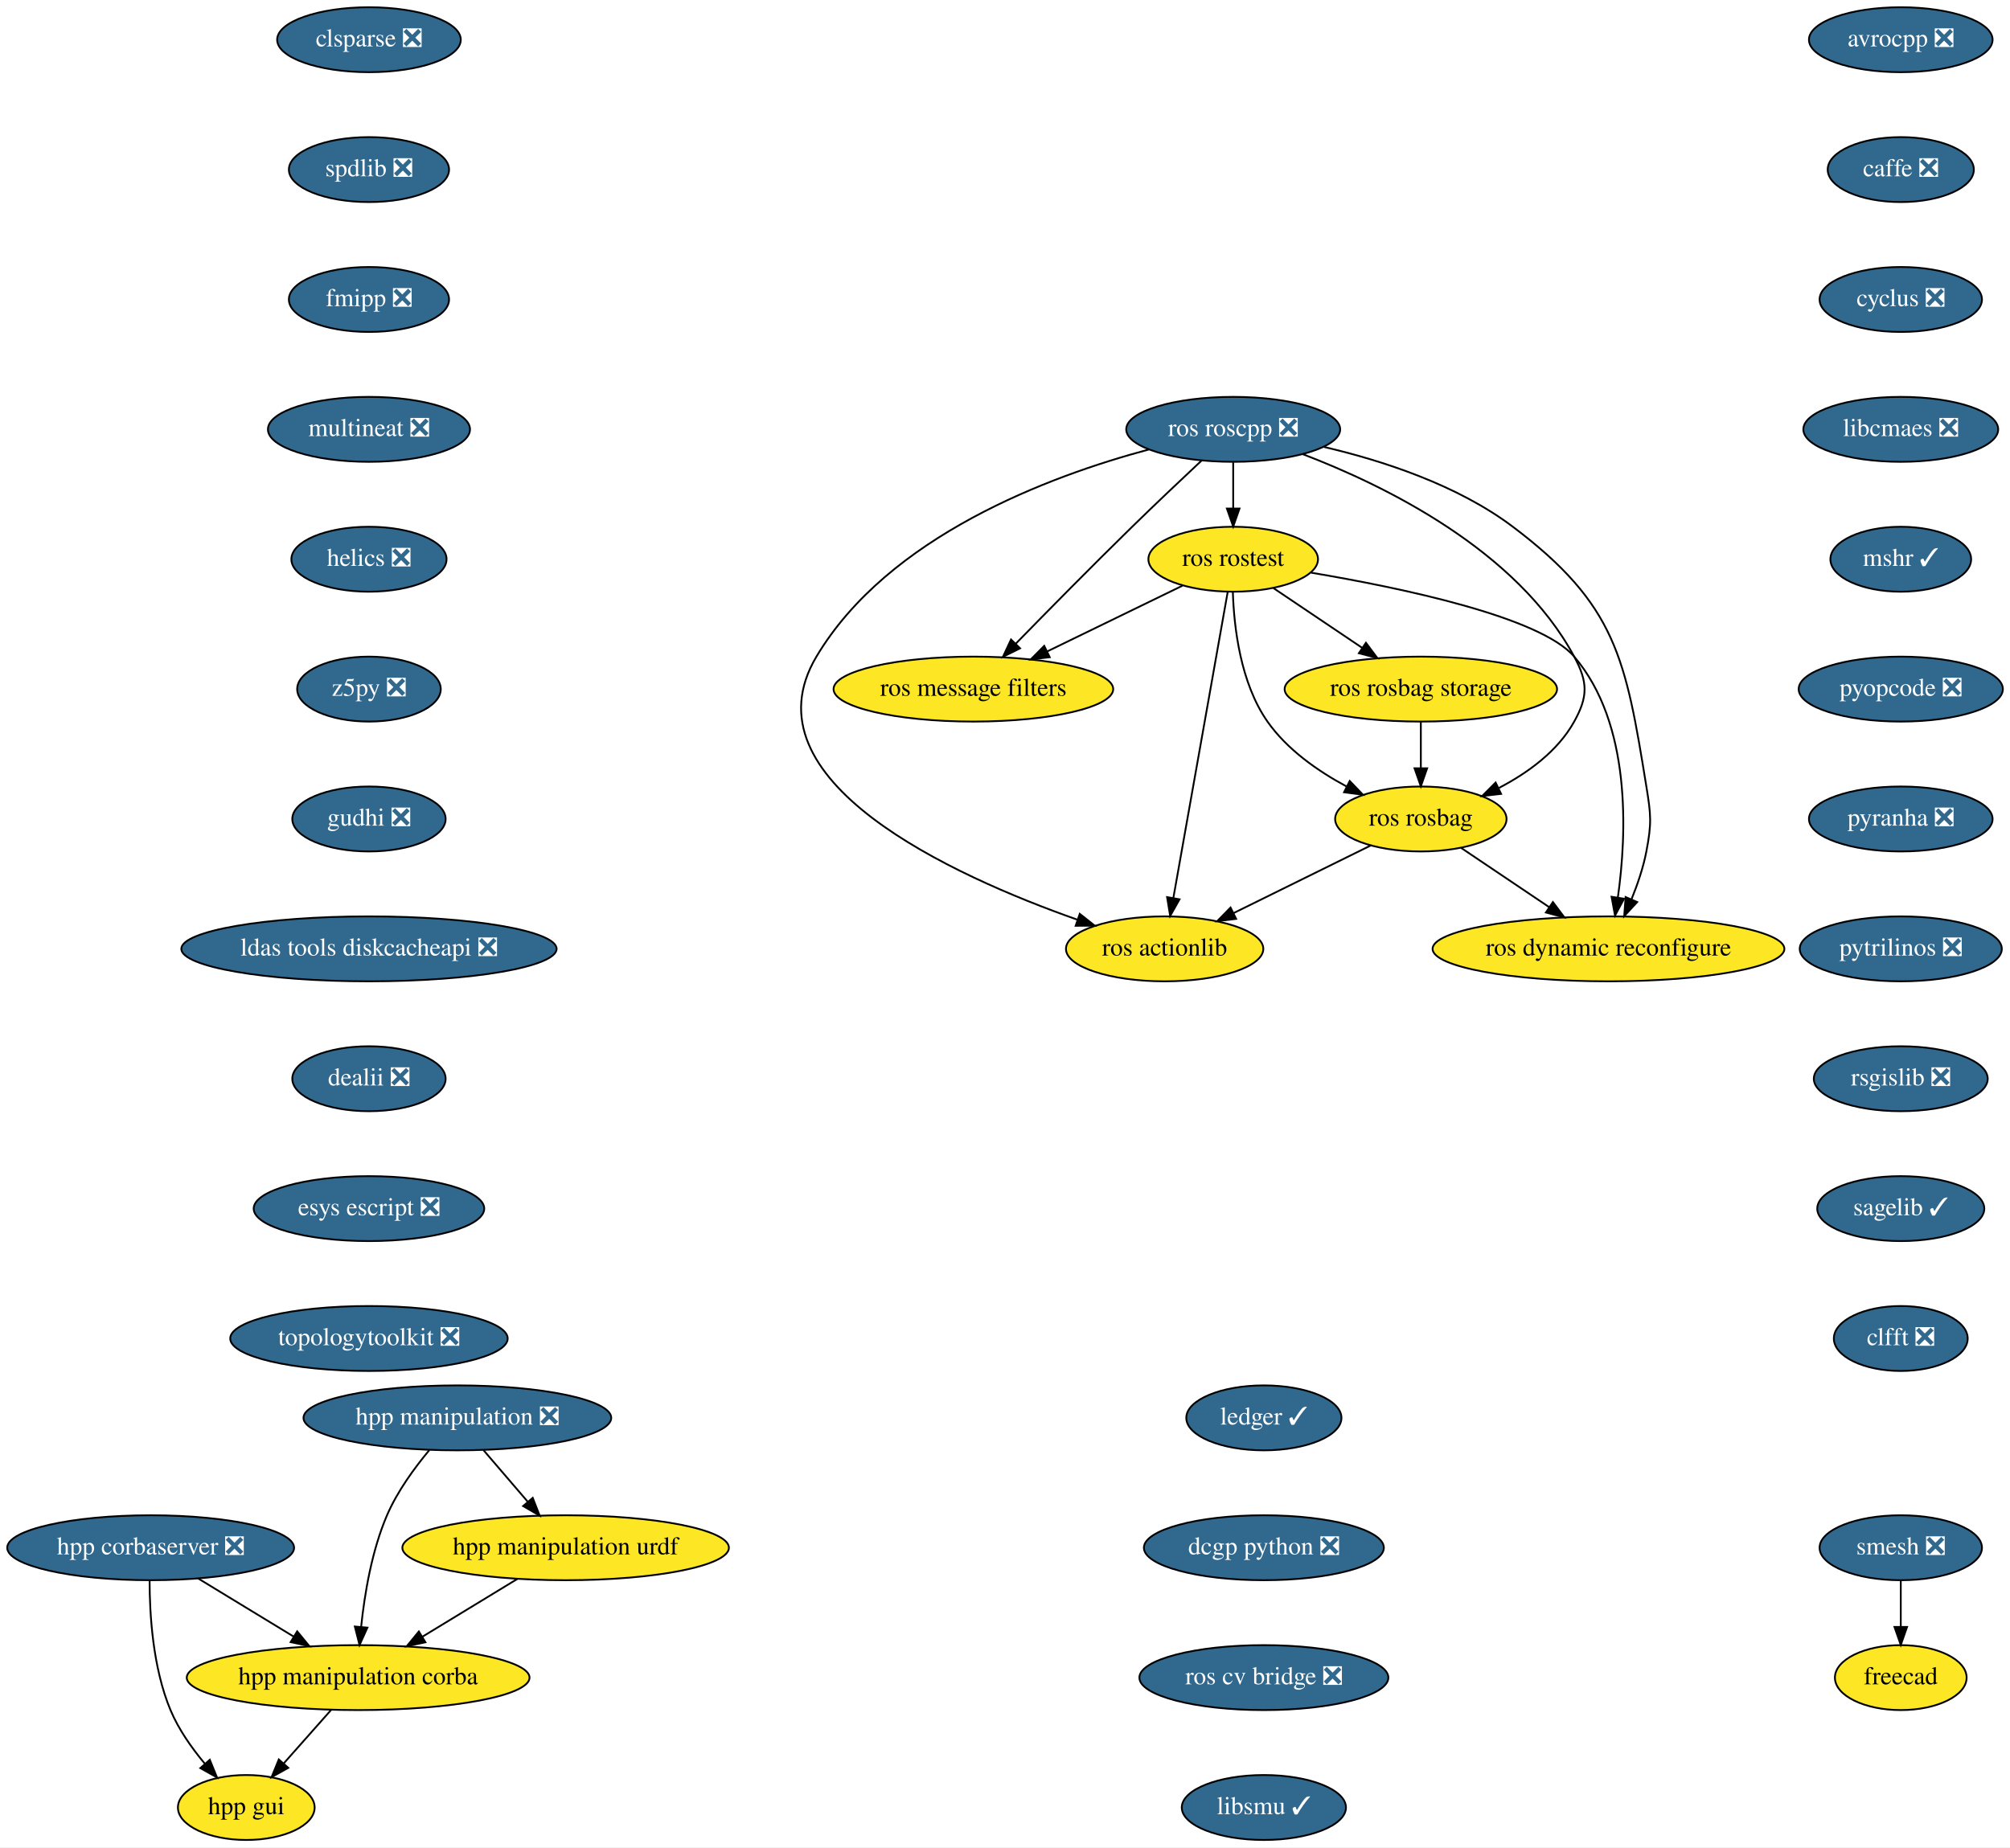
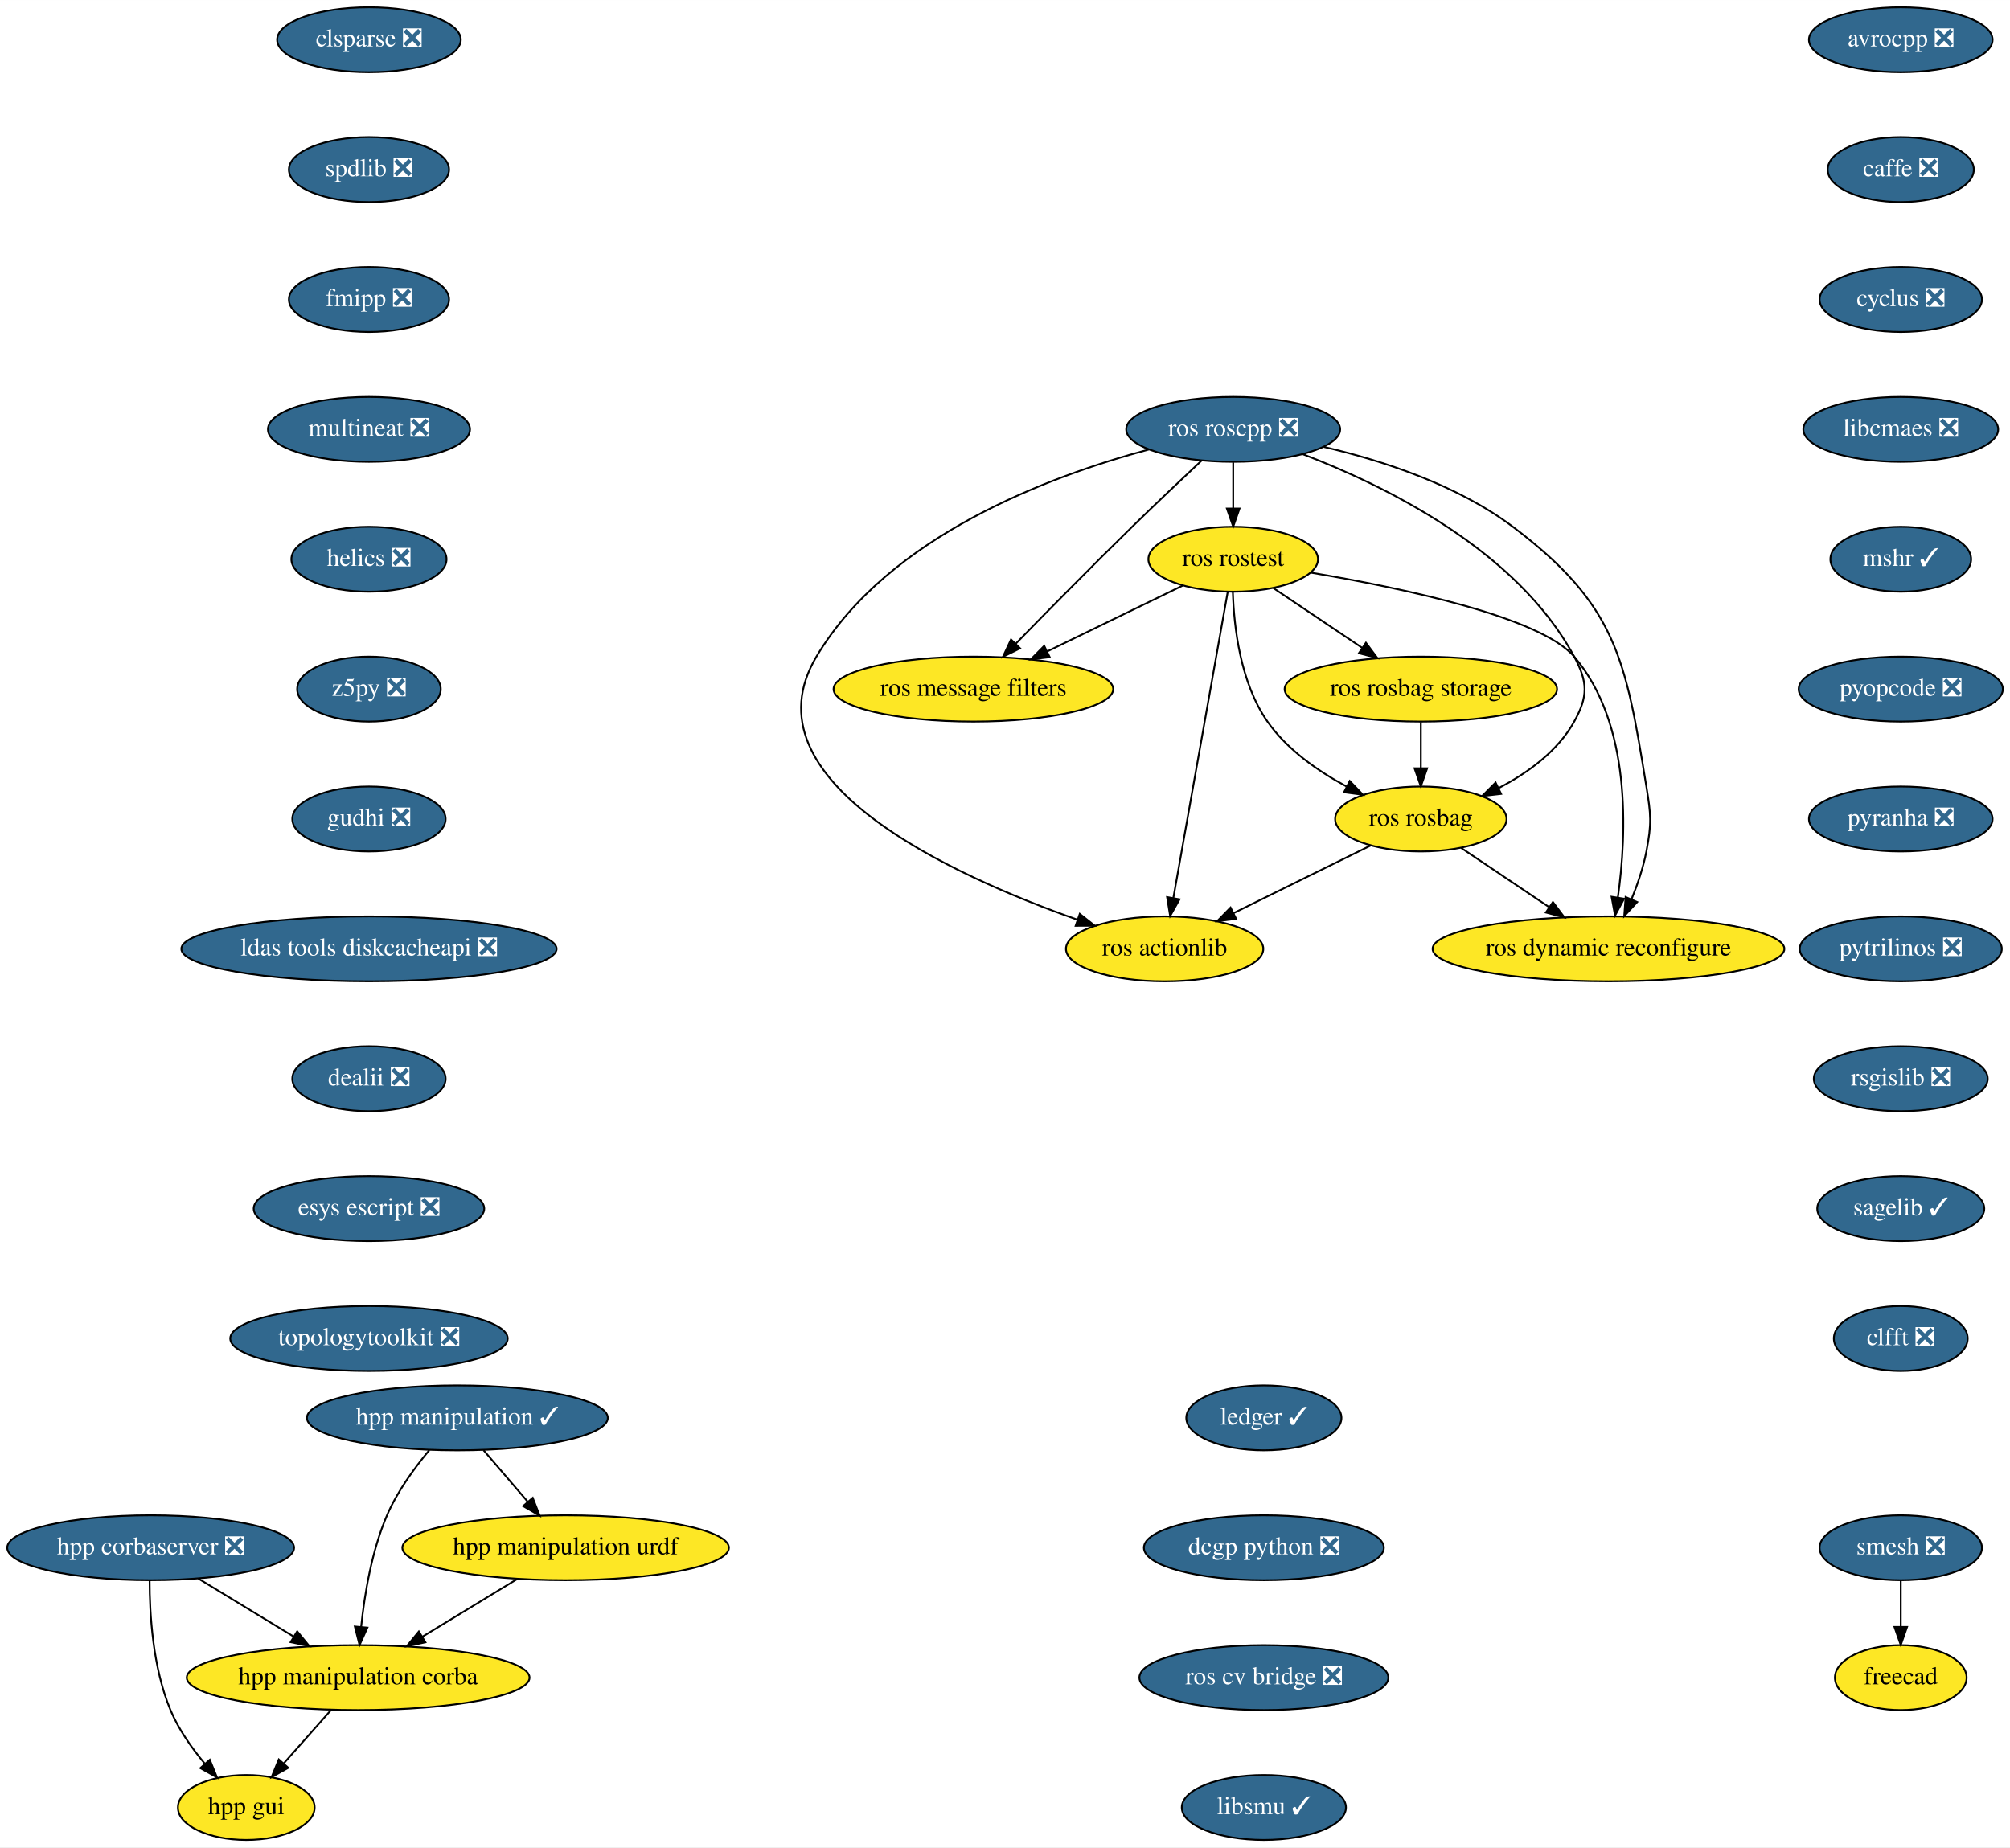
<svg xmlns="http://www.w3.org/2000/svg" xmlns:xlink="http://www.w3.org/1999/xlink" width="1114pt" height="1024pt" viewBox="0.00 0.00 1114.04 1024.00">
  <g id="graph0" class="graph" transform="scale(1 1) rotate(0) translate(4 1020)">
    <polygon fill="white" stroke="transparent" points="-4,4 -4,-1020 1110.04,-1020 1110.04,4 -4,4" />
    <g id="node1" class="node">
      <g id="a_node1">
        <a xlink:href="https://github.com/conda-forge/avrocpp-feedstock/pull/14" xlink:title="avrocpp ❎">
          <ellipse fill="#31688e" stroke="black" cx="1049.5" cy="-998" rx="50.89" ry="18" />
          <text text-anchor="middle" x="1049.5" y="-994.3" font-family="Times,serif" font-size="14.00" fill="white">avrocpp ❎</text>
        </a>
      </g>
    </g>
    <g id="node2" class="node">
      <g id="a_node2">
        <a xlink:href="https://github.com/conda-forge/caffe-feedstock/pull/66" xlink:title="caffe ❎">
          <ellipse fill="#31688e" stroke="black" cx="1049.5" cy="-926" rx="40.5" ry="18" />
          <text text-anchor="middle" x="1049.5" y="-922.3" font-family="Times,serif" font-size="14.00" fill="white">caffe ❎</text>
        </a>
      </g>
    </g>
    <g id="node3" class="node">
      <g id="a_node3">
        <a xlink:href="https://github.com/conda-forge/cyclus-feedstock/pull/57" xlink:title="cyclus ❎">
          <ellipse fill="#31688e" stroke="black" cx="1049.5" cy="-854" rx="45" ry="18" />
          <text text-anchor="middle" x="1049.5" y="-850.3" font-family="Times,serif" font-size="14.00" fill="white">cyclus ❎</text>
        </a>
      </g>
    </g>
    <g id="node4" class="node">
      <g id="a_node4">
        <a xlink:href="https://github.com/conda-forge/libcmaes-feedstock/pull/26" xlink:title="libcmaes ❎">
          <ellipse fill="#31688e" stroke="black" cx="1049.5" cy="-782" rx="54" ry="18" />
          <text text-anchor="middle" x="1049.5" y="-778.3" font-family="Times,serif" font-size="14.00" fill="white">libcmaes ❎</text>
        </a>
      </g>
    </g>
    <g id="node5" class="node">
      <g id="a_node5">
        <a xlink:href="https://github.com/conda-forge/mshr-feedstock/pull/20" xlink:title="mshr ✓">
          <ellipse fill="#31688e" stroke="black" cx="1049.5" cy="-710" rx="39" ry="18" />
          <text text-anchor="middle" x="1049.5" y="-706.3" font-family="Times,serif" font-size="14.00" fill="white">mshr ✓</text>
        </a>
      </g>
    </g>
    <g id="node6" class="node">
      <g id="a_node6">
        <a xlink:href="https://github.com/conda-forge/pyopcode-feedstock/pull/21" xlink:title="pyopcode ❎">
          <ellipse fill="#31688e" stroke="black" cx="1049.5" cy="-638" rx="56.59" ry="18" />
          <text text-anchor="middle" x="1049.5" y="-634.3" font-family="Times,serif" font-size="14.00" fill="white">pyopcode ❎</text>
        </a>
      </g>
    </g>
    <g id="node7" class="node">
      <g id="a_node7">
        <a xlink:href="https://github.com/conda-forge/pyranha-feedstock/pull/17" xlink:title="pyranha ❎">
          <ellipse fill="#31688e" stroke="black" cx="1049.5" cy="-566" rx="50.89" ry="18" />
          <text text-anchor="middle" x="1049.5" y="-562.3" font-family="Times,serif" font-size="14.00" fill="white">pyranha ❎</text>
        </a>
      </g>
    </g>
    <g id="node8" class="node">
      <g id="a_node8">
        <a xlink:href="https://github.com/conda-forge/pytrilinos-feedstock/pull/30" xlink:title="pytrilinos ❎">
          <ellipse fill="#31688e" stroke="black" cx="1049.5" cy="-494" rx="56" ry="18" />
          <text text-anchor="middle" x="1049.5" y="-490.3" font-family="Times,serif" font-size="14.00" fill="white">pytrilinos ❎</text>
        </a>
      </g>
    </g>
    <g id="node9" class="node">
      <g id="a_node9">
        <a xlink:href="https://github.com/conda-forge/rsgislib-feedstock/pull/36" xlink:title="rsgislib ❎">
          <ellipse fill="#31688e" stroke="black" cx="1049.5" cy="-422" rx="48.19" ry="18" />
          <text text-anchor="middle" x="1049.5" y="-418.3" font-family="Times,serif" font-size="14.00" fill="white">rsgislib ❎</text>
        </a>
      </g>
    </g>
    <g id="node10" class="node">
      <g id="a_node10">
        <a xlink:href="https://github.com/conda-forge/sagelib-feedstock/pull/108" xlink:title="sagelib ✓">
          <ellipse fill="#31688e" stroke="black" cx="1049.5" cy="-350" rx="46.29" ry="18" />
          <text text-anchor="middle" x="1049.5" y="-346.3" font-family="Times,serif" font-size="14.00" fill="white">sagelib ✓</text>
        </a>
      </g>
    </g>
    <g id="node11" class="node">
      <g id="a_node11">
        <a xlink:href="https://github.com/conda-forge/clfft-feedstock/pull/11" xlink:title="clfft ❎">
          <ellipse fill="#31688e" stroke="black" cx="1049.5" cy="-278" rx="37.09" ry="18" />
          <text text-anchor="middle" x="1049.5" y="-274.3" font-family="Times,serif" font-size="14.00" fill="white">clfft ❎</text>
        </a>
      </g>
    </g>
    <g id="node12" class="node">
      <g id="a_node12">
        <a xlink:href="https://github.com/conda-forge/clsparse-feedstock/pull/8" xlink:title="clsparse ❎">
          <ellipse fill="#31688e" stroke="black" cx="200.5" cy="-998" rx="50.89" ry="18" />
          <text text-anchor="middle" x="200.5" y="-994.3" font-family="Times,serif" font-size="14.00" fill="white">clsparse ❎</text>
        </a>
      </g>
    </g>
    <g id="node13" class="node">
      <g id="a_node13">
        <a xlink:href="https://github.com/conda-forge/spdlib-feedstock/pull/18" xlink:title="spdlib ❎">
          <ellipse fill="#31688e" stroke="black" cx="200.5" cy="-926" rx="44.39" ry="18" />
          <text text-anchor="middle" x="200.5" y="-922.3" font-family="Times,serif" font-size="14.00" fill="white">spdlib ❎</text>
        </a>
      </g>
    </g>
    <g id="node14" class="node">
      <g id="a_node14">
        <a xlink:href="https://github.com/conda-forge/fmipp-feedstock/pull/16" xlink:title="fmipp ❎">
          <ellipse fill="#31688e" stroke="black" cx="200.5" cy="-854" rx="44.39" ry="18" />
          <text text-anchor="middle" x="200.5" y="-850.3" font-family="Times,serif" font-size="14.00" fill="white">fmipp ❎</text>
        </a>
      </g>
    </g>
    <g id="node17" class="node">
      <g id="a_node17">
        <a xlink:href="https://github.com/conda-forge/multineat-feedstock/pull/5" xlink:title="multineat ❎">
          <ellipse fill="#31688e" stroke="black" cx="200.5" cy="-782" rx="56" ry="18" />
          <text text-anchor="middle" x="200.5" y="-778.3" font-family="Times,serif" font-size="14.00" fill="white">multineat ❎</text>
        </a>
      </g>
    </g>
    <g id="node15" class="node">
      <g id="a_node15">
        <a xlink:href="https://github.com/conda-forge/smesh-feedstock/pull/36" xlink:title="smesh ❎">
          <ellipse fill="#31688e" stroke="black" cx="1049.5" cy="-162" rx="45" ry="18" />
          <text text-anchor="middle" x="1049.5" y="-158.3" font-family="Times,serif" font-size="14.00" fill="white">smesh ❎</text>
        </a>
      </g>
    </g>
    <g id="node16" class="node">
      <g id="a_node16">
        <a xlink:href="https://github.com/conda-forge/freecad-feedstock" xlink:title="freecad">
          <ellipse fill="#fde725" stroke="black" cx="1049.5" cy="-90" rx="36.5" ry="18" />
          <text text-anchor="middle" x="1049.5" y="-86.3" font-family="Times,serif" font-size="14.00">freecad</text>
        </a>
      </g>
    </g>
    <g id="edge13" class="edge">
      <path fill="none" stroke="black" d="M1049.5,-143.7C1049.5,-135.98 1049.5,-126.71 1049.5,-118.11" />
      <polygon fill="black" stroke="black" points="1053,-118.1 1049.5,-108.1 1046,-118.1 1053,-118.1" />
    </g>
    <g id="node18" class="node">
      <g id="a_node18">
        <a xlink:href="https://github.com/conda-forge/helics-feedstock/pull/21" xlink:title="helics ❎">
          <ellipse fill="#31688e" stroke="black" cx="200.5" cy="-710" rx="43" ry="18" />
          <text text-anchor="middle" x="200.5" y="-706.3" font-family="Times,serif" font-size="14.00" fill="white">helics ❎</text>
        </a>
      </g>
    </g>
    <g id="node19" class="node">
      <g id="a_node19">
        <a xlink:href="https://github.com/conda-forge/z5py-feedstock/pull/33" xlink:title="z5py ❎">
          <ellipse fill="#31688e" stroke="black" cx="200.5" cy="-638" rx="39.79" ry="18" />
          <text text-anchor="middle" x="200.5" y="-634.3" font-family="Times,serif" font-size="14.00" fill="white">z5py ❎</text>
        </a>
      </g>
    </g>
    <g id="node20" class="node">
      <g id="a_node20">
        <a xlink:href="https://github.com/conda-forge/gudhi-feedstock/pull/22" xlink:title="gudhi ❎">
          <ellipse fill="#31688e" stroke="black" cx="200.5" cy="-566" rx="42.49" ry="18" />
          <text text-anchor="middle" x="200.5" y="-562.3" font-family="Times,serif" font-size="14.00" fill="white">gudhi ❎</text>
        </a>
      </g>
    </g>
    <g id="node21" class="node">
      <g id="a_node21">
        <a xlink:href="https://github.com/conda-forge/ldas-tools-diskcacheapi-feedstock/pull/5" xlink:title="ldas tools diskcacheapi ❎">
          <ellipse fill="#31688e" stroke="black" cx="200.5" cy="-494" rx="104" ry="18" />
          <text text-anchor="middle" x="200.5" y="-490.3" font-family="Times,serif" font-size="14.00" fill="white">ldas tools diskcacheapi ❎</text>
        </a>
      </g>
    </g>
    <g id="node22" class="node">
      <g id="a_node22">
        <a xlink:href="https://github.com/conda-forge/dealii-feedstock/pull/10" xlink:title="dealii ❎">
          <ellipse fill="#31688e" stroke="black" cx="200.5" cy="-422" rx="42.49" ry="18" />
          <text text-anchor="middle" x="200.5" y="-418.3" font-family="Times,serif" font-size="14.00" fill="white">dealii ❎</text>
        </a>
      </g>
    </g>
    <g id="node23" class="node">
      <g id="a_node23">
        <a xlink:href="https://github.com/conda-forge/esys-escript-feedstock/pull/21" xlink:title="esys escript ❎">
          <ellipse fill="#31688e" stroke="black" cx="200.5" cy="-350" rx="63.89" ry="18" />
          <text text-anchor="middle" x="200.5" y="-346.3" font-family="Times,serif" font-size="14.00" fill="white">esys escript ❎</text>
        </a>
      </g>
    </g>
    <g id="node24" class="node">
      <g id="a_node24">
        <a xlink:href="https://github.com/conda-forge/topologytoolkit-feedstock/pull/7" xlink:title="topologytoolkit ❎">
          <ellipse fill="#31688e" stroke="black" cx="200.5" cy="-278" rx="76.89" ry="18" />
          <text text-anchor="middle" x="200.5" y="-274.3" font-family="Times,serif" font-size="14.00" fill="white">topologytoolkit ❎</text>
        </a>
      </g>
    </g>
    <g id="node25" class="node">
      <g id="a_node25">
        <a xlink:href="https://github.com/conda-forge/ledger-feedstock/pull/8" xlink:title="ledger ✓">
          <ellipse fill="#31688e" stroke="black" cx="696.5" cy="-234" rx="43" ry="18" />
          <text text-anchor="middle" x="696.5" y="-230.3" font-family="Times,serif" font-size="14.00" fill="white">ledger ✓</text>
        </a>
      </g>
    </g>
    <g id="node26" class="node">
      <g id="a_node26">
        <a xlink:href="https://github.com/conda-forge/dcgp-python-feedstock/pull/14" xlink:title="dcgp python ❎">
          <ellipse fill="#31688e" stroke="black" cx="696.5" cy="-162" rx="66.5" ry="18" />
          <text text-anchor="middle" x="696.5" y="-158.3" font-family="Times,serif" font-size="14.00" fill="white">dcgp python ❎</text>
        </a>
      </g>
    </g>
    <g id="node34" class="node">
      <g id="a_node34">
        <a xlink:href="https://github.com/conda-forge/ros-cv-bridge-feedstock/pull/7" xlink:title="ros cv bridge ❎">
          <ellipse fill="#31688e" stroke="black" cx="696.5" cy="-90" rx="69" ry="18" />
          <text text-anchor="middle" x="696.5" y="-86.3" font-family="Times,serif" font-size="14.00" fill="white">ros cv bridge ❎</text>
        </a>
      </g>
    </g>
    <g id="node27" class="node">
      <g id="a_node27">
        <a xlink:href="https://github.com/conda-forge/ros-roscpp-feedstock/pull/10" xlink:title="ros roscpp ❎">
          <ellipse fill="#31688e" stroke="black" cx="679.5" cy="-782" rx="59.29" ry="18" />
          <text text-anchor="middle" x="679.5" y="-778.3" font-family="Times,serif" font-size="14.00" fill="white">ros roscpp ❎</text>
        </a>
      </g>
    </g>
    <g id="node28" class="node">
      <g id="a_node28">
        <a xlink:href="https://github.com/conda-forge/ros-rostest-feedstock" xlink:title="ros rostest">
          <ellipse fill="#fde725" stroke="black" cx="679.5" cy="-710" rx="47" ry="18" />
          <text text-anchor="middle" x="679.5" y="-706.3" font-family="Times,serif" font-size="14.00">ros rostest</text>
        </a>
      </g>
    </g>
    <g id="edge23" class="edge">
      <path fill="none" stroke="black" d="M679.5,-763.7C679.5,-755.98 679.5,-746.71 679.5,-738.11" />
      <polygon fill="black" stroke="black" points="683,-738.1 679.5,-728.1 676,-738.1 683,-738.1" />
    </g>
    <g id="node29" class="node">
      <g id="a_node29">
        <a xlink:href="https://github.com/conda-forge/ros-message-filters-feedstock" xlink:title="ros message filters">
          <ellipse fill="#fde725" stroke="black" cx="535.5" cy="-638" rx="77.5" ry="18" />
          <text text-anchor="middle" x="535.5" y="-634.3" font-family="Times,serif" font-size="14.00">ros message filters</text>
        </a>
      </g>
    </g>
    <g id="edge24" class="edge">
      <path fill="none" stroke="black" d="M661.95,-764.67C650.84,-754.27 636.23,-740.45 623.5,-728 601.35,-706.33 576.56,-681.18 558.96,-663.15" />
      <polygon fill="black" stroke="black" points="561.37,-660.61 551.88,-655.9 556.36,-665.5 561.37,-660.61" />
    </g>
    <g id="node30" class="node">
      <g id="a_node30">
        <a xlink:href="https://github.com/conda-forge/ros-rosbag-feedstock" xlink:title="ros rosbag">
          <ellipse fill="#fde725" stroke="black" cx="783.5" cy="-566" rx="47.5" ry="18" />
          <text text-anchor="middle" x="783.5" y="-562.3" font-family="Times,serif" font-size="14.00">ros rosbag</text>
        </a>
      </g>
    </g>
    <g id="edge25" class="edge">
      <path fill="none" stroke="black" d="M718.04,-768.25C763.45,-750.91 836.74,-715.08 868.5,-656 876.08,-641.91 876.26,-633.99 868.5,-620 859.4,-603.6 842.88,-591.61 826.82,-583.23" />
      <polygon fill="black" stroke="black" points="827.99,-579.91 817.46,-578.71 824.94,-586.21 827.99,-579.91" />
    </g>
    <g id="node31" class="node">
      <g id="a_node31">
        <a xlink:href="https://github.com/conda-forge/ros-actionlib-feedstock" xlink:title="ros actionlib">
          <ellipse fill="#fde725" stroke="black" cx="641.5" cy="-494" rx="54.69" ry="18" />
          <text text-anchor="middle" x="641.5" y="-490.3" font-family="Times,serif" font-size="14.00">ros actionlib</text>
        </a>
      </g>
    </g>
    <g id="edge26" class="edge">
      <path fill="none" stroke="black" d="M632.73,-770.83C577.55,-756.06 488.3,-722.79 448.5,-656 407.65,-587.44 523.68,-534.67 593.28,-510.12" />
      <polygon fill="black" stroke="black" points="594.46,-513.41 602.77,-506.84 592.18,-506.79 594.46,-513.41" />
    </g>
    <g id="node32" class="node">
      <g id="a_node32">
        <a xlink:href="https://github.com/conda-forge/ros-dynamic-reconfigure-feedstock" xlink:title="ros dynamic reconfigure">
          <ellipse fill="#fde725" stroke="black" cx="887.5" cy="-494" rx="97.5" ry="18" />
          <text text-anchor="middle" x="887.5" y="-490.3" font-family="Times,serif" font-size="14.00">ros dynamic reconfigure</text>
        </a>
      </g>
    </g>
    <g id="edge27" class="edge">
      <path fill="none" stroke="black" d="M729.75,-772.26C762.12,-764.71 803.74,-751.22 834.5,-728 891.93,-684.65 896.97,-655.03 908.5,-584 911.06,-568.21 911.5,-563.72 908.5,-548 906.79,-539.06 903.6,-529.7 900.21,-521.37" />
      <polygon fill="black" stroke="black" points="903.41,-519.95 896.22,-512.17 896.99,-522.73 903.41,-519.95" />
    </g>
    <g id="edge28" class="edge">
      <path fill="none" stroke="black" d="M651.39,-695.34C630.08,-684.98 600.46,-670.58 576.5,-658.93" />
      <polygon fill="black" stroke="black" points="577.82,-655.68 567.3,-654.46 574.76,-661.98 577.82,-655.68" />
    </g>
    <g id="edge29" class="edge">
      <path fill="none" stroke="black" d="M679.31,-691.7C679.92,-672.52 683.44,-641.47 698.5,-620 709.35,-604.53 726.31,-592.64 742.23,-584.08" />
      <polygon fill="black" stroke="black" points="744.09,-587.07 751.43,-579.43 740.93,-580.82 744.09,-587.07" />
    </g>
    <g id="edge30" class="edge">
      <path fill="none" stroke="black" d="M676.45,-691.85C669.87,-654.75 654.25,-566.81 646.31,-522.1" />
      <polygon fill="black" stroke="black" points="649.75,-521.47 644.56,-512.23 642.86,-522.69 649.75,-521.47" />
    </g>
    <g id="edge31" class="edge">
      <path fill="none" stroke="black" d="M722.78,-702.53C772.51,-694.16 849.68,-678.02 868.5,-656 900.33,-618.78 897.67,-557.78 892.7,-522.52" />
      <polygon fill="black" stroke="black" points="896.13,-521.79 891.12,-512.46 889.21,-522.88 896.13,-521.79" />
    </g>
    <g id="node33" class="node">
      <g id="a_node33">
        <a xlink:href="https://github.com/conda-forge/ros-rosbag-storage-feedstock" xlink:title="ros rosbag storage">
          <ellipse fill="#fde725" stroke="black" cx="783.5" cy="-638" rx="75.5" ry="18" />
          <text text-anchor="middle" x="783.5" y="-634.3" font-family="Times,serif" font-size="14.00">ros rosbag storage</text>
        </a>
      </g>
    </g>
    <g id="edge32" class="edge">
      <path fill="none" stroke="black" d="M701.81,-693.98C716.11,-684.36 734.92,-671.7 750.88,-660.95" />
      <polygon fill="black" stroke="black" points="753.07,-663.7 759.41,-655.21 749.16,-657.89 753.07,-663.7" />
    </g>
    <g id="edge33" class="edge">
      <path fill="none" stroke="black" d="M755.78,-551.34C734.12,-540.66 703.77,-525.7 679.79,-513.87" />
      <polygon fill="black" stroke="black" points="681.13,-510.63 670.61,-509.35 678.03,-516.91 681.13,-510.63" />
    </g>
    <g id="edge34" class="edge">
      <path fill="none" stroke="black" d="M805.81,-549.98C820.01,-540.42 838.66,-527.88 854.55,-517.18" />
      <polygon fill="black" stroke="black" points="856.7,-519.95 863.05,-511.46 852.8,-514.14 856.7,-519.95" />
    </g>
    <g id="edge35" class="edge">
      <path fill="none" stroke="black" d="M783.5,-619.7C783.5,-611.98 783.5,-602.71 783.5,-594.11" />
      <polygon fill="black" stroke="black" points="787,-594.1 783.5,-584.1 780,-594.1 787,-594.1" />
    </g>
    <g id="node35" class="node">
      <g id="a_node35">
        <a xlink:href="https://github.com/conda-forge/libsmu-feedstock/pull/4" xlink:title="libsmu ✓">
          <ellipse fill="#31688e" stroke="black" cx="696.5" cy="-18" rx="45.5" ry="18" />
          <text text-anchor="middle" x="696.5" y="-14.3" font-family="Times,serif" font-size="14.00" fill="white">libsmu ✓</text>
        </a>
      </g>
    </g>
    <g id="node36" class="node">
      <g id="a_node36">
        <a xlink:href="https://github.com/conda-forge/hpp-corbaserver-feedstock/pull/2" xlink:title="hpp corbaserver ❎">
          <ellipse fill="#31688e" stroke="black" cx="79.5" cy="-162" rx="79.5" ry="18" />
          <text text-anchor="middle" x="79.5" y="-158.3" font-family="Times,serif" font-size="14.00" fill="white">hpp corbaserver ❎</text>
        </a>
      </g>
    </g>
    <g id="node37" class="node">
      <g id="a_node37">
        <a xlink:href="https://github.com/conda-forge/hpp-gui-feedstock" xlink:title="hpp gui">
          <ellipse fill="#fde725" stroke="black" cx="132.5" cy="-18" rx="37.89" ry="18" />
          <text text-anchor="middle" x="132.5" y="-14.3" font-family="Times,serif" font-size="14.00">hpp gui</text>
        </a>
      </g>
    </g>
    <g id="edge38" class="edge">
      <path fill="none" stroke="black" d="M78.92,-143.9C78.9,-125.45 80.64,-95.55 90.5,-72 94.97,-61.33 102.22,-51.03 109.44,-42.38" />
      <polygon fill="black" stroke="black" points="112.28,-44.46 116.28,-34.65 107.03,-39.83 112.28,-44.46" />
    </g>
    <g id="node38" class="node">
      <g id="a_node38">
        <a xlink:href="https://github.com/conda-forge/hpp-manipulation-corba-feedstock" xlink:title="hpp manipulation corba">
          <ellipse fill="#fde725" stroke="black" cx="194.5" cy="-90" rx="95" ry="18" />
          <text text-anchor="middle" x="194.5" y="-86.3" font-family="Times,serif" font-size="14.00">hpp manipulation corba</text>
        </a>
      </g>
    </g>
    <g id="edge39" class="edge">
      <path fill="none" stroke="black" d="M105.88,-144.94C121.58,-135.39 141.71,-123.13 158.81,-112.72" />
      <polygon fill="black" stroke="black" points="160.72,-115.66 167.44,-107.47 157.08,-109.68 160.72,-115.66" />
    </g>
    <g id="edge40" class="edge">
      <path fill="none" stroke="black" d="M179.49,-72.05C171.65,-63.2 161.93,-52.23 153.37,-42.57" />
      <polygon fill="black" stroke="black" points="155.77,-39.99 146.52,-34.83 150.53,-44.64 155.77,-39.99" />
    </g>
    <g id="node39" class="node">
      <g id="a_node39">
        <a xlink:href="https://github.com/conda-forge/hpp-manipulation-urdf-feedstock" xlink:title="hpp manipulation urdf">
          <ellipse fill="#fde725" stroke="black" cx="309.5" cy="-162" rx="90.5" ry="18" />
          <text text-anchor="middle" x="309.5" y="-158.3" font-family="Times,serif" font-size="14.00">hpp manipulation urdf</text>
        </a>
      </g>
    </g>
    <g id="edge41" class="edge">
      <path fill="none" stroke="black" d="M282.83,-144.76C267.12,-135.2 247.05,-122.99 230.02,-112.62" />
      <polygon fill="black" stroke="black" points="231.79,-109.6 221.43,-107.39 228.15,-115.58 231.79,-109.6" />
    </g>
    <g id="node40" class="node">
      <g id="a_node40">
-         <a xlink:href="https://github.com/conda-forge/hpp-manipulation-feedstock/pull/1" xlink:title="hpp manipulation ❎">
-           <ellipse fill="#31688e" stroke="black" cx="249.5" cy="-234" rx="85.29" ry="18" />
-           <text text-anchor="middle" x="249.5" y="-230.3" font-family="Times,serif" font-size="14.00" fill="white">hpp manipulation ❎</text>
+         <a xlink:href="https://github.com/conda-forge/hpp-manipulation-feedstock/pull/1" xlink:title="hpp manipulation ✓">
+           <ellipse fill="#31688e" stroke="black" cx="249.5" cy="-234" rx="83.39" ry="18" />
+           <text text-anchor="middle" x="249.5" y="-230.3" font-family="Times,serif" font-size="14.00" fill="white">hpp manipulation ✓</text>
        </a>
      </g>
    </g>
    <g id="edge42" class="edge">
      <path fill="none" stroke="black" d="M233.94,-216.11C225.72,-206.27 216.19,-193.22 210.5,-180 202.04,-160.32 198.05,-136.33 196.17,-118.22" />
      <polygon fill="black" stroke="black" points="199.64,-117.71 195.27,-108.06 192.67,-118.33 199.64,-117.71" />
    </g>
    <g id="edge43" class="edge">
      <path fill="none" stroke="black" d="M264.02,-216.05C271.39,-207.46 280.48,-196.86 288.59,-187.4" />
      <polygon fill="black" stroke="black" points="291.26,-189.66 295.11,-179.79 285.94,-185.1 291.26,-189.66" />
    </g>
  </g>
</svg>
